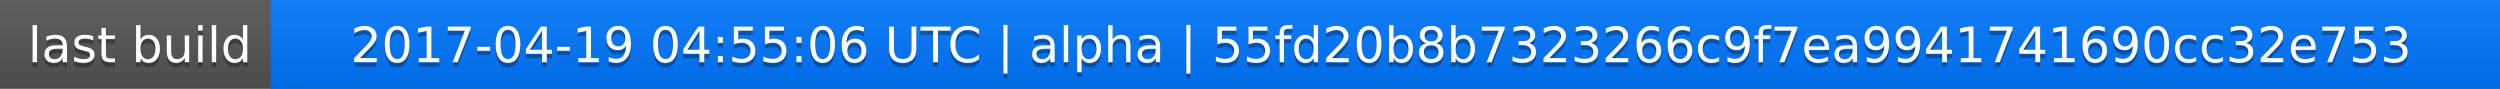
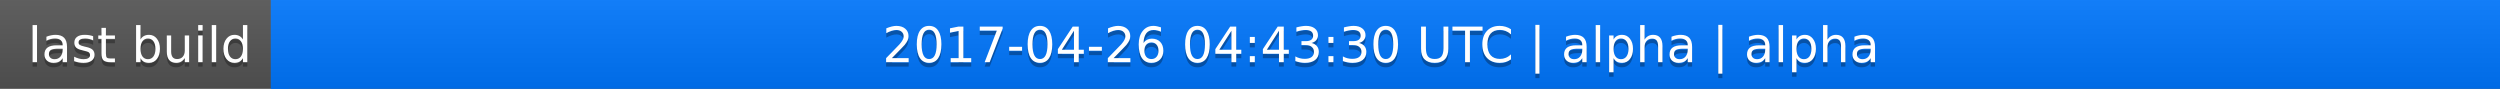
<svg xmlns="http://www.w3.org/2000/svg" width="563" height="20">
  <linearGradient id="a" x2="0" y2="100%">
    <stop offset="0" stop-color="#bbb" stop-opacity=".1" />
    <stop offset="1" stop-opacity=".1" />
  </linearGradient>
  <rect rx="0" width="563" height="20" fill="#555" />
  <rect rx="0" x="61" width="502" height="20" fill="#07f" />
  <path fill="#07f" d="M61 0h4v20h-4z" />
  <rect rx="0" width="563" height="20" fill="url(#a)" />
  <g fill="#fff" text-anchor="middle" font-family="DejaVu Sans,Verdana,Geneva,sans-serif" font-size="11">
    <text x="31.5" y="15" fill="#010101" fill-opacity=".3">last build</text>
    <text x="31.5" y="14">last build</text>
-     <text x="311" y="15" fill="#010101" fill-opacity=".3">2017-04-19 04:55:06 UTC | alpha | 55fd20b8b7323266c9f7ea9941741690cc32e753</text>
-     <text x="311" y="14">2017-04-19 04:55:06 UTC | alpha | 55fd20b8b7323266c9f7ea9941741690cc32e753</text>
+     <text x="311" y="15" fill="#010101" fill-opacity=".3">2017-04-26 04:43:30 UTC | alpha | alpha</text>
+     <text x="311" y="14">2017-04-26 04:43:30 UTC | alpha | alpha</text>
  </g>
</svg>
